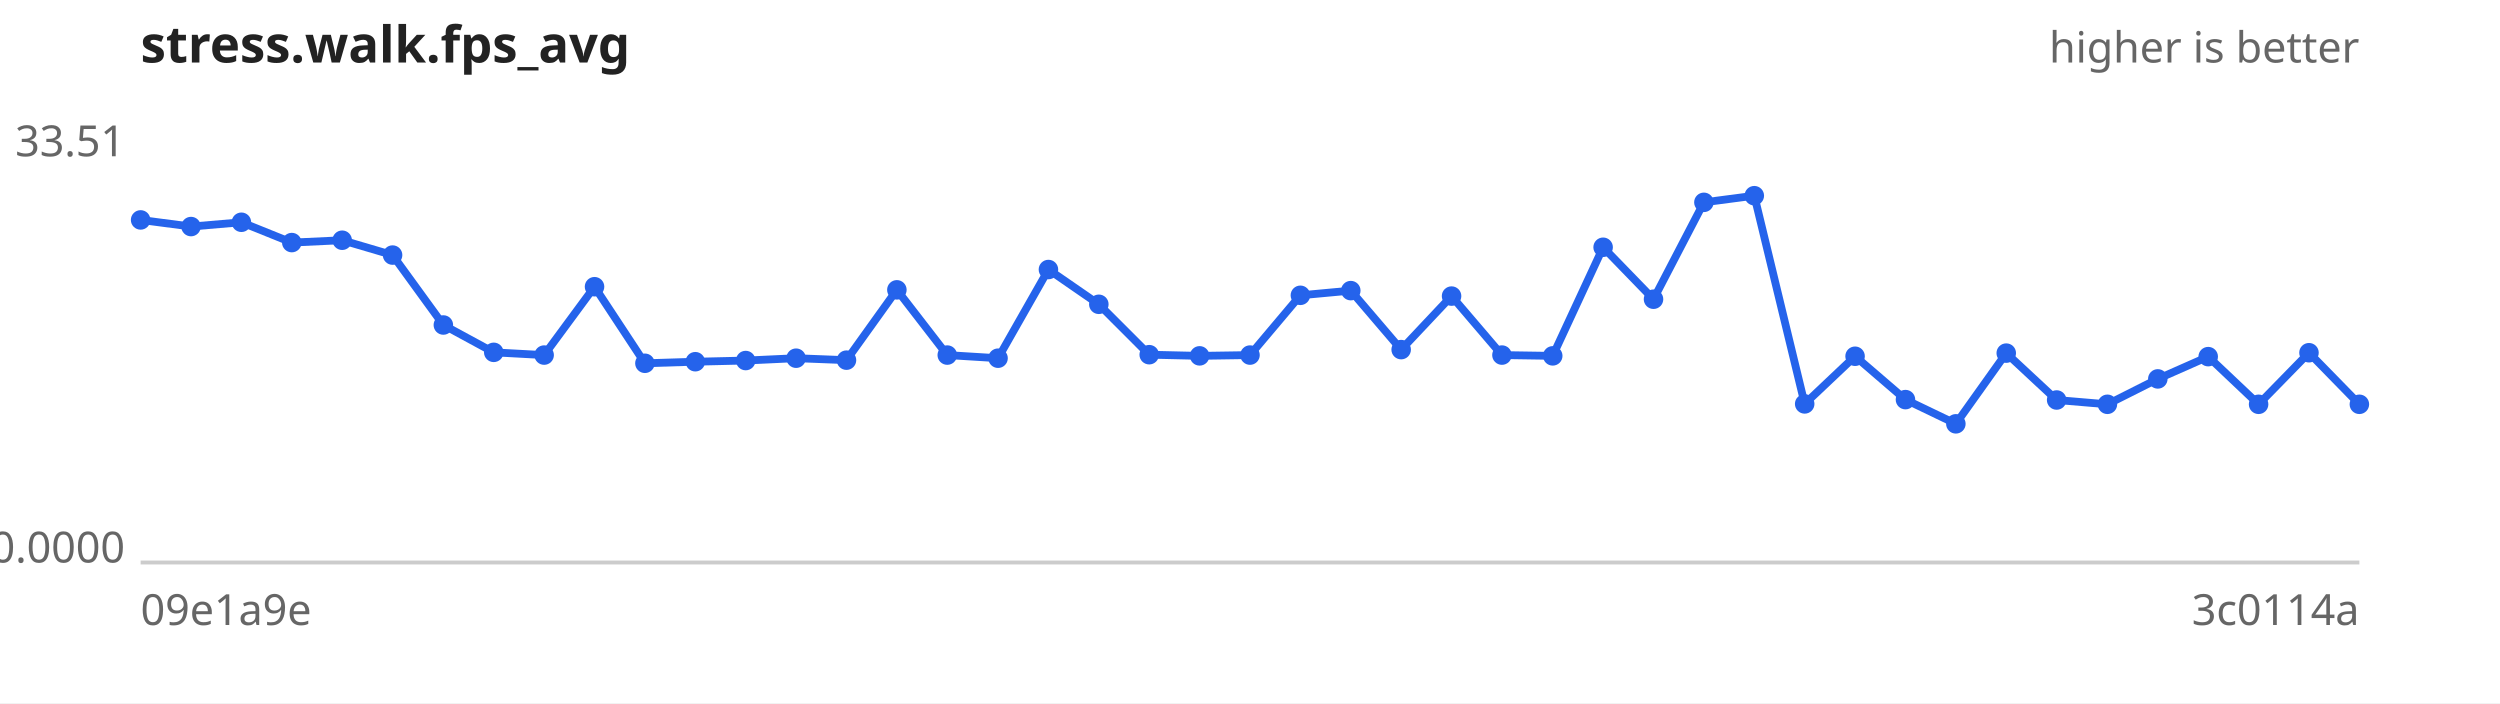
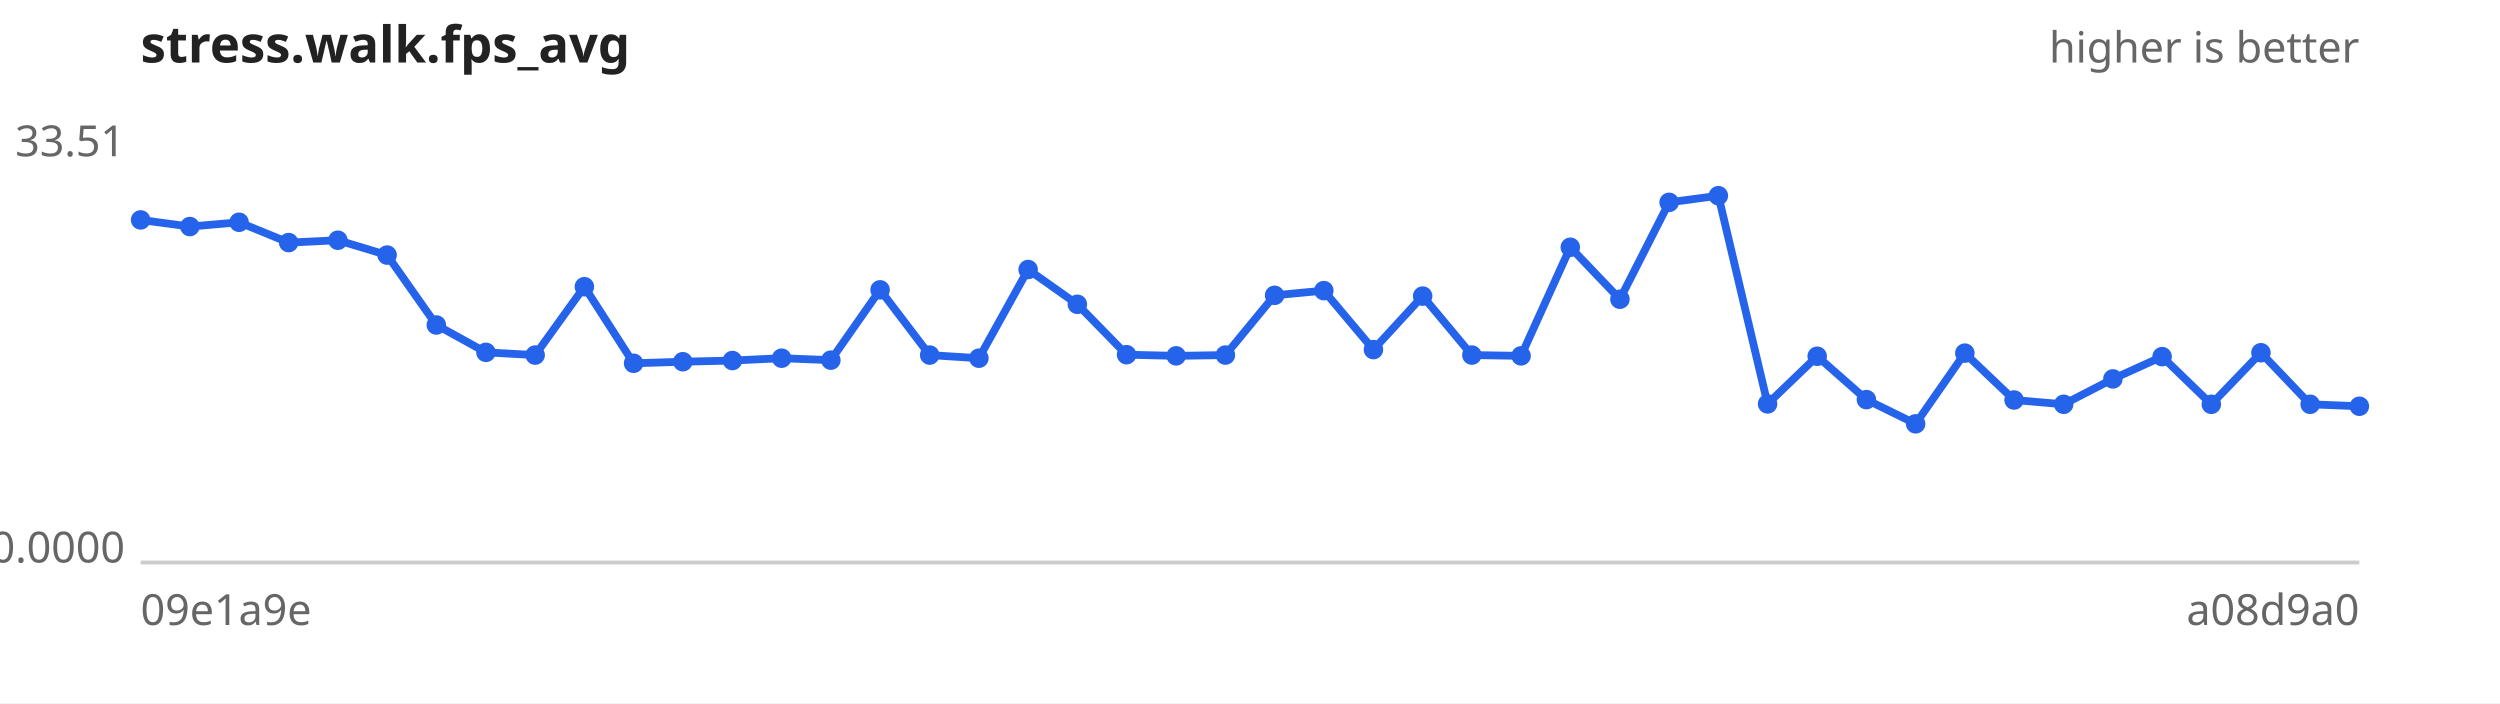
<svg xmlns="http://www.w3.org/2000/svg" width="640" height="180" viewBox="0 0 640 180" font-family="sans-serif" font-size="11">
  <rect width="640" height="180" fill="#ffffff" />
  <text x="36" y="16" font-size="13" font-weight="bold" fill="#222">stress.walk.fps_avg</text>
  <text x="604" y="16" text-anchor="end" fill="#666">higher is better</text>
  <line x1="36" y1="144" x2="604" y2="144" stroke="#ccc" />
  <text x="32" y="40.0" text-anchor="end" fill="#666">33.51</text>
  <text x="32" y="144.0" text-anchor="end" fill="#666">0.0000</text>
  <text x="36" y="160" fill="#666">09e1a9e</text>
-   <text x="604" y="160" text-anchor="end" fill="#666">3c0114a</text>
-   <path d="M36.0,56.3 L48.9,58.0 L61.8,56.9 L74.7,62.1 L87.6,61.5 L100.5,65.3 L113.5,83.2 L126.4,90.2 L139.3,90.9 L152.2,73.4 L165.1,93.0 L178.0,92.6 L190.9,92.3 L203.8,91.7 L216.7,92.2 L229.6,74.2 L242.5,90.9 L255.5,91.7 L268.4,69.0 L281.3,77.9 L294.2,90.8 L307.1,91.1 L320.0,90.9 L332.9,75.6 L345.8,74.4 L358.7,89.5 L371.6,75.8 L384.5,90.9 L397.5,91.1 L410.4,63.3 L423.3,76.6 L436.2,51.8 L449.1,50.1 L462.0,103.4 L474.9,91.2 L487.8,102.3 L500.7,108.5 L513.6,90.4 L526.5,102.4 L539.5,103.5 L552.4,97.0 L565.3,91.3 L578.2,103.5 L591.1,90.3 L604.0,103.5" fill="none" stroke="#2563eb" stroke-width="2" />
+   <text x="604" y="160" text-anchor="end" fill="#666">a08d9a0</text>
+   <path d="M36.0,56.3 L48.6,58.0 L61.2,56.9 L73.9,62.1 L86.5,61.5 L99.1,65.3 L111.7,83.2 L124.4,90.2 L137.0,90.9 L149.6,73.4 L162.2,93.0 L174.8,92.6 L187.5,92.3 L200.1,91.7 L212.7,92.2 L225.3,74.2 L238.0,90.9 L250.6,91.7 L263.2,69.0 L275.8,77.9 L288.4,90.8 L301.1,91.1 L313.7,90.9 L326.3,75.6 L338.9,74.4 L351.6,89.5 L364.2,75.8 L376.8,90.9 L389.4,91.1 L402.0,63.3 L414.7,76.6 L427.3,51.8 L439.9,50.1 L452.5,103.4 L465.2,91.2 L477.8,102.3 L490.4,108.5 L503.0,90.4 L515.6,102.4 L528.3,103.5 L540.9,97.0 L553.5,91.3 L566.1,103.5 L578.8,90.3 L591.4,103.5 L604.0,104.0" fill="none" stroke="#2563eb" stroke-width="2" />
  <g fill="#2563eb">
    <circle cx="36.0" cy="56.3" r="2.5" />
-     <circle cx="48.9" cy="58.0" r="2.5" />
-     <circle cx="61.8" cy="56.9" r="2.5" />
-     <circle cx="74.7" cy="62.1" r="2.5" />
-     <circle cx="87.6" cy="61.5" r="2.5" />
-     <circle cx="100.5" cy="65.3" r="2.5" />
-     <circle cx="113.5" cy="83.2" r="2.5" />
-     <circle cx="126.4" cy="90.2" r="2.5" />
-     <circle cx="139.3" cy="90.9" r="2.5" />
-     <circle cx="152.2" cy="73.4" r="2.5" />
-     <circle cx="165.1" cy="93.0" r="2.5" />
-     <circle cx="178.0" cy="92.6" r="2.5" />
-     <circle cx="190.9" cy="92.3" r="2.5" />
-     <circle cx="203.8" cy="91.7" r="2.5" />
-     <circle cx="216.7" cy="92.2" r="2.5" />
-     <circle cx="229.6" cy="74.2" r="2.5" />
-     <circle cx="242.5" cy="90.9" r="2.5" />
-     <circle cx="255.5" cy="91.7" r="2.5" />
-     <circle cx="268.4" cy="69.0" r="2.5" />
-     <circle cx="281.3" cy="77.9" r="2.5" />
-     <circle cx="294.2" cy="90.8" r="2.5" />
-     <circle cx="307.1" cy="91.1" r="2.5" />
-     <circle cx="320.0" cy="90.9" r="2.5" />
-     <circle cx="332.9" cy="75.6" r="2.5" />
-     <circle cx="345.8" cy="74.4" r="2.5" />
-     <circle cx="358.7" cy="89.5" r="2.5" />
-     <circle cx="371.6" cy="75.8" r="2.5" />
-     <circle cx="384.5" cy="90.9" r="2.5" />
-     <circle cx="397.5" cy="91.1" r="2.5" />
-     <circle cx="410.4" cy="63.3" r="2.5" />
-     <circle cx="423.3" cy="76.6" r="2.5" />
-     <circle cx="436.2" cy="51.8" r="2.5" />
-     <circle cx="449.1" cy="50.1" r="2.5" />
-     <circle cx="462.0" cy="103.4" r="2.5" />
-     <circle cx="474.9" cy="91.2" r="2.5" />
-     <circle cx="487.8" cy="102.3" r="2.5" />
-     <circle cx="500.7" cy="108.5" r="2.5" />
-     <circle cx="513.6" cy="90.4" r="2.5" />
-     <circle cx="526.5" cy="102.4" r="2.5" />
-     <circle cx="539.5" cy="103.5" r="2.5" />
-     <circle cx="552.4" cy="97.0" r="2.5" />
-     <circle cx="565.3" cy="91.3" r="2.5" />
-     <circle cx="578.2" cy="103.5" r="2.5" />
-     <circle cx="591.1" cy="90.3" r="2.5" />
-     <circle cx="604.0" cy="103.5" r="2.5" />
+     <circle cx="48.6" cy="58.0" r="2.5" />
+     <circle cx="61.2" cy="56.9" r="2.5" />
+     <circle cx="73.9" cy="62.1" r="2.5" />
+     <circle cx="86.5" cy="61.5" r="2.5" />
+     <circle cx="99.1" cy="65.3" r="2.5" />
+     <circle cx="111.7" cy="83.2" r="2.5" />
+     <circle cx="124.4" cy="90.2" r="2.5" />
+     <circle cx="137.0" cy="90.9" r="2.5" />
+     <circle cx="149.6" cy="73.4" r="2.5" />
+     <circle cx="162.2" cy="93.0" r="2.5" />
+     <circle cx="174.8" cy="92.6" r="2.5" />
+     <circle cx="187.5" cy="92.3" r="2.5" />
+     <circle cx="200.1" cy="91.7" r="2.5" />
+     <circle cx="212.7" cy="92.2" r="2.5" />
+     <circle cx="225.3" cy="74.2" r="2.5" />
+     <circle cx="238.0" cy="90.9" r="2.5" />
+     <circle cx="250.6" cy="91.7" r="2.5" />
+     <circle cx="263.2" cy="69.0" r="2.5" />
+     <circle cx="275.8" cy="77.9" r="2.5" />
+     <circle cx="288.4" cy="90.8" r="2.5" />
+     <circle cx="301.1" cy="91.1" r="2.5" />
+     <circle cx="313.7" cy="90.9" r="2.5" />
+     <circle cx="326.3" cy="75.6" r="2.5" />
+     <circle cx="338.9" cy="74.4" r="2.5" />
+     <circle cx="351.6" cy="89.5" r="2.5" />
+     <circle cx="364.2" cy="75.8" r="2.5" />
+     <circle cx="376.8" cy="90.9" r="2.5" />
+     <circle cx="389.4" cy="91.1" r="2.5" />
+     <circle cx="402.0" cy="63.3" r="2.5" />
+     <circle cx="414.7" cy="76.6" r="2.5" />
+     <circle cx="427.3" cy="51.8" r="2.5" />
+     <circle cx="439.9" cy="50.1" r="2.5" />
+     <circle cx="452.5" cy="103.4" r="2.5" />
+     <circle cx="465.2" cy="91.2" r="2.5" />
+     <circle cx="477.8" cy="102.3" r="2.5" />
+     <circle cx="490.4" cy="108.5" r="2.5" />
+     <circle cx="503.0" cy="90.4" r="2.5" />
+     <circle cx="515.6" cy="102.4" r="2.5" />
+     <circle cx="528.3" cy="103.5" r="2.5" />
+     <circle cx="540.9" cy="97.0" r="2.5" />
+     <circle cx="553.5" cy="91.3" r="2.5" />
+     <circle cx="566.1" cy="103.5" r="2.5" />
+     <circle cx="578.8" cy="90.3" r="2.5" />
+     <circle cx="591.4" cy="103.5" r="2.5" />
+     <circle cx="604.0" cy="104.0" r="2.5" />
  </g>
</svg>
